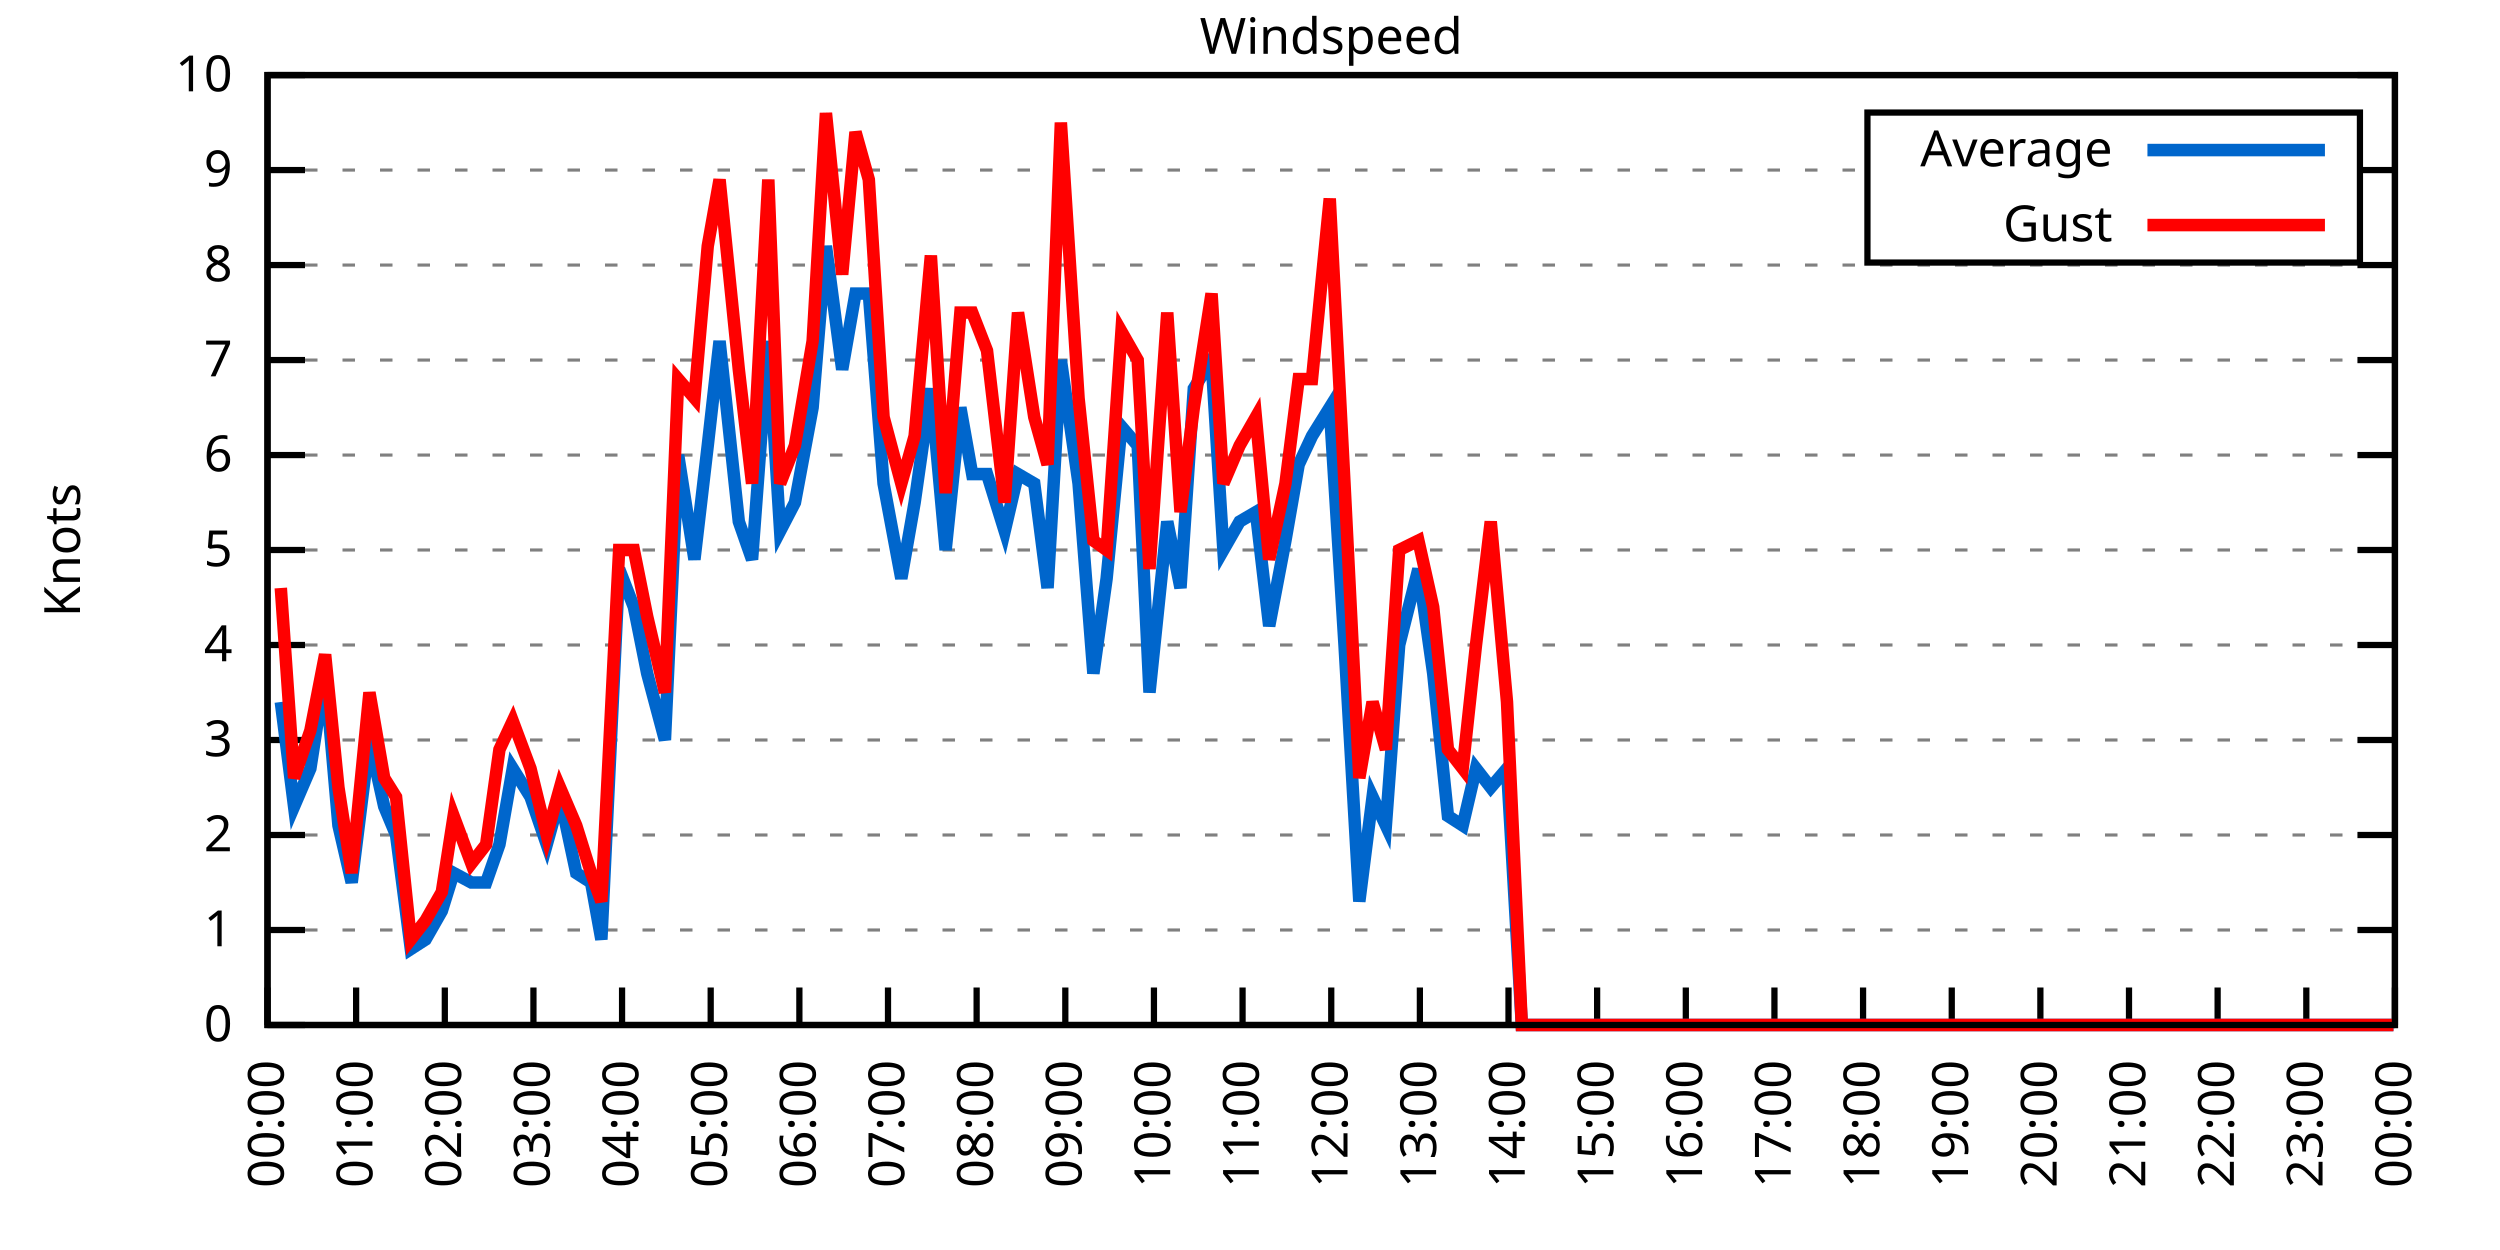
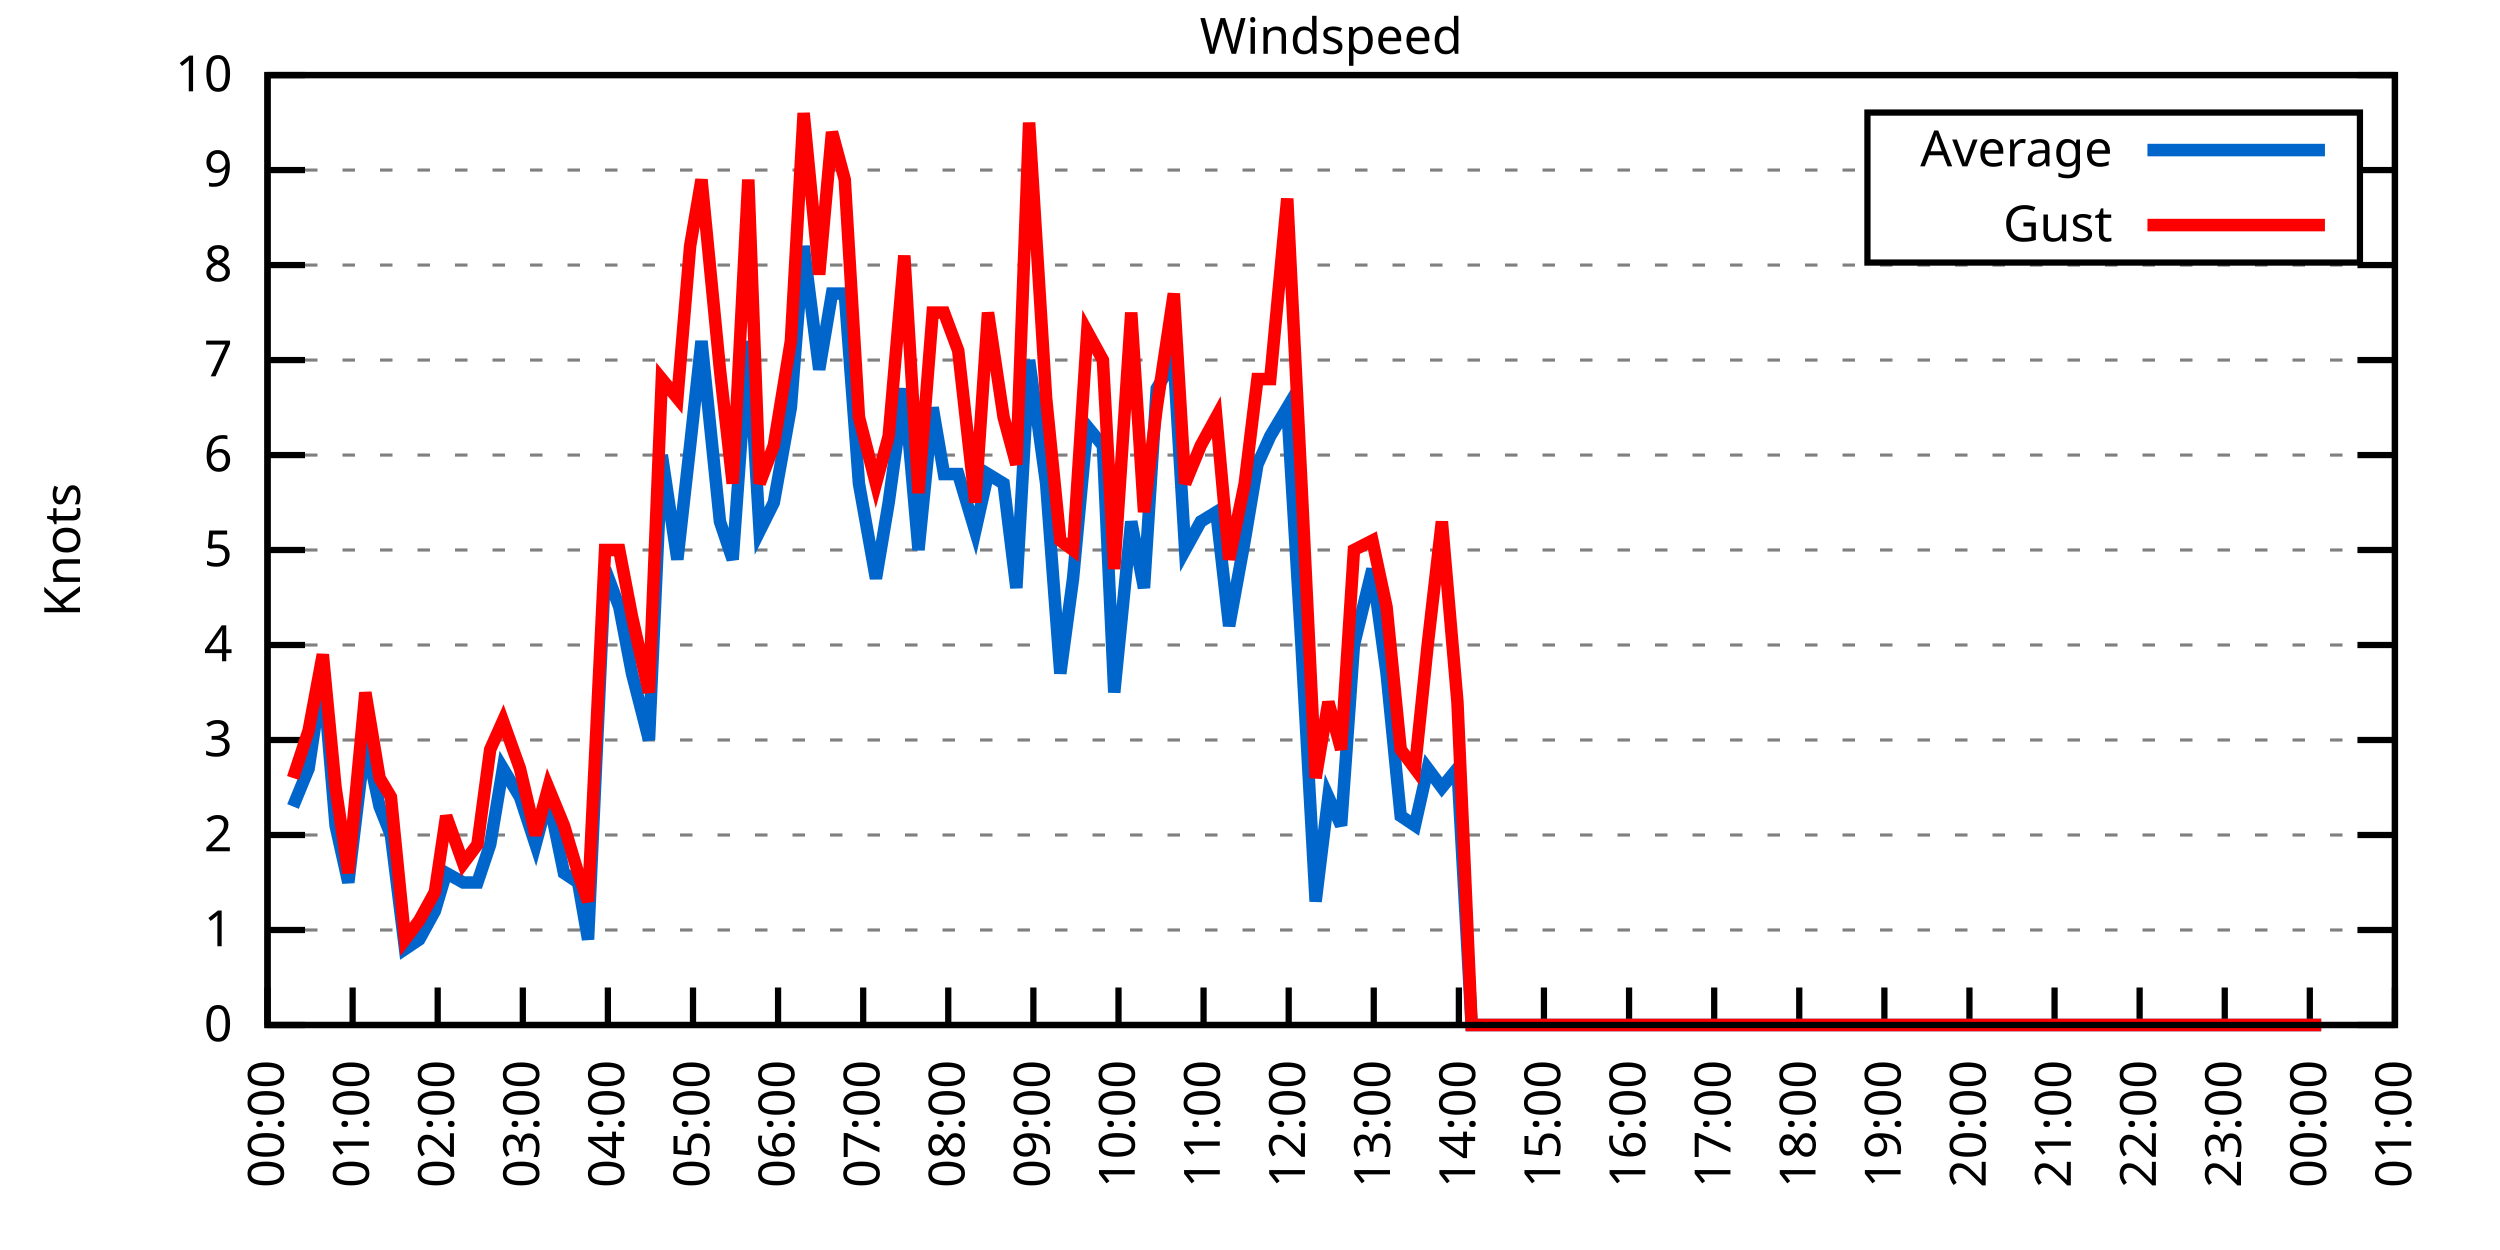
<svg xmlns="http://www.w3.org/2000/svg" xmlns:xlink="http://www.w3.org/1999/xlink" width="400" height="200" viewBox="0 0 400 200">
  <g id="gnuplot_canvas">
    <rect x="0" y="0" width="400" height="200" fill="none" />
    <defs>
      <circle id="gpDot" r="0.5" stroke-width="0.5" stroke="currentColor" />
      <path id="gpPt0" stroke-width="0.333" stroke="currentColor" d="M-1,0 h2 M0,-1 v2" />
      <path id="gpPt1" stroke-width="0.333" stroke="currentColor" d="M-1,-1 L1,1 M1,-1 L-1,1" />
      <path id="gpPt2" stroke-width="0.333" stroke="currentColor" d="M-1,0 L1,0 M0,-1 L0,1 M-1,-1 L1,1 M-1,1 L1,-1" />
      <rect id="gpPt3" stroke-width="0.333" stroke="currentColor" x="-1" y="-1" width="2" height="2" />
      <rect id="gpPt4" stroke-width="0.333" stroke="currentColor" fill="currentColor" x="-1" y="-1" width="2" height="2" />
      <circle id="gpPt5" stroke-width="0.333" stroke="currentColor" cx="0" cy="0" r="1" />
      <use xlink:href="#gpPt5" id="gpPt6" fill="currentColor" stroke="none" />
      <path id="gpPt7" stroke-width="0.333" stroke="currentColor" d="M0,-1.33 L-1.33,0.67 L1.33,0.67 z" />
      <use xlink:href="#gpPt7" id="gpPt8" fill="currentColor" stroke="none" />
      <use xlink:href="#gpPt7" id="gpPt9" stroke="currentColor" transform="rotate(180)" />
      <use xlink:href="#gpPt9" id="gpPt10" fill="currentColor" stroke="none" />
      <use xlink:href="#gpPt3" id="gpPt11" stroke="currentColor" transform="rotate(45)" />
      <use xlink:href="#gpPt11" id="gpPt12" fill="currentColor" stroke="none" />
      <path id="gpPt13" stroke-width="0.333" stroke="currentColor" d="M0,1.330 L1.265,0.411 L0.782,-1.067 L-0.782,-1.076 L-1.265,0.411 z" />
      <use xlink:href="#gpPt13" id="gpPt14" fill="currentColor" stroke="none" />
      <filter id="textbox" filterUnits="objectBoundingBox" x="0" y="0" height="1" width="1">
        <feFlood flood-color="white" flood-opacity="1" result="bgnd" />
        <feComposite in="SourceGraphic" in2="bgnd" operator="atop" />
      </filter>
      <filter id="greybox" filterUnits="objectBoundingBox" x="0" y="0" height="1" width="1">
        <feFlood flood-color="lightgrey" flood-opacity="1" result="grey" />
        <feComposite in="SourceGraphic" in2="grey" operator="atop" />
      </filter>
    </defs>
    <g fill="none" color="white" stroke="currentColor" stroke-width="1.00" stroke-linecap="butt" stroke-linejoin="miter">
</g>
    <g fill="none" color="black" stroke="currentColor" stroke-width="1.00" stroke-linecap="butt" stroke-linejoin="miter">
      <g stroke="none" shape-rendering="crispEdges">
        <polygon fill="rgb(255, 255, 255)" points="42.80,164.00 383.18,164.00 383.18,12.02 42.80,12.02 " />
      </g>
    </g>
    <g fill="none" color="black" stroke="currentColor" stroke-width="1.00" stroke-linecap="butt" stroke-linejoin="miter">
</g>
    <g fill="none" color="black" stroke="black" stroke-width="0.50" stroke-linecap="butt" stroke-linejoin="miter">
</g>
    <g fill="none" color="gray" stroke="currentColor" stroke-width="0.50" stroke-linecap="butt" stroke-linejoin="miter">
      <path stroke="gray" stroke-dasharray="2,4" class="gridline" d="M42.80,164.00 L383.19,164.00  " />
    </g>
    <g fill="none" color="gray" stroke="gray" stroke-width="1.00" stroke-linecap="butt" stroke-linejoin="miter">
</g>
    <g fill="none" color="black" stroke="currentColor" stroke-width="1.00" stroke-linecap="butt" stroke-linejoin="miter">
      <path stroke="black" d="M42.80,164.00 L48.80,164.00 M383.19,164.00 L377.19,164.00  " />
      <g transform="translate(37.20,166.60)" stroke="none" fill="black" font-family="Sans" font-size="8.00" text-anchor="end">
        <text>
          <tspan font-family="Sans"> 0</tspan>
        </text>
      </g>
    </g>
    <g fill="none" color="black" stroke="currentColor" stroke-width="1.00" stroke-linecap="butt" stroke-linejoin="miter">
</g>
    <g fill="none" color="black" stroke="black" stroke-width="0.50" stroke-linecap="butt" stroke-linejoin="miter">
</g>
    <g fill="none" color="gray" stroke="currentColor" stroke-width="0.50" stroke-linecap="butt" stroke-linejoin="miter">
      <path stroke="gray" stroke-dasharray="2,4" class="gridline" d="M42.80,148.80 L383.19,148.80  " />
    </g>
    <g fill="none" color="gray" stroke="gray" stroke-width="1.00" stroke-linecap="butt" stroke-linejoin="miter">
</g>
    <g fill="none" color="black" stroke="currentColor" stroke-width="1.00" stroke-linecap="butt" stroke-linejoin="miter">
      <path stroke="black" d="M42.80,148.80 L48.80,148.80 M383.19,148.80 L377.19,148.80  " />
      <g transform="translate(37.20,151.40)" stroke="none" fill="black" font-family="Sans" font-size="8.00" text-anchor="end">
        <text>
          <tspan font-family="Sans"> 1</tspan>
        </text>
      </g>
    </g>
    <g fill="none" color="black" stroke="currentColor" stroke-width="1.00" stroke-linecap="butt" stroke-linejoin="miter">
</g>
    <g fill="none" color="black" stroke="black" stroke-width="0.50" stroke-linecap="butt" stroke-linejoin="miter">
</g>
    <g fill="none" color="gray" stroke="currentColor" stroke-width="0.50" stroke-linecap="butt" stroke-linejoin="miter">
      <path stroke="gray" stroke-dasharray="2,4" class="gridline" d="M42.80,133.60 L383.19,133.60  " />
    </g>
    <g fill="none" color="gray" stroke="gray" stroke-width="1.00" stroke-linecap="butt" stroke-linejoin="miter">
</g>
    <g fill="none" color="black" stroke="currentColor" stroke-width="1.00" stroke-linecap="butt" stroke-linejoin="miter">
      <path stroke="black" d="M42.80,133.60 L48.80,133.60 M383.19,133.60 L377.19,133.60  " />
      <g transform="translate(37.20,136.20)" stroke="none" fill="black" font-family="Sans" font-size="8.00" text-anchor="end">
        <text>
          <tspan font-family="Sans"> 2</tspan>
        </text>
      </g>
    </g>
    <g fill="none" color="black" stroke="currentColor" stroke-width="1.00" stroke-linecap="butt" stroke-linejoin="miter">
</g>
    <g fill="none" color="black" stroke="black" stroke-width="0.50" stroke-linecap="butt" stroke-linejoin="miter">
</g>
    <g fill="none" color="gray" stroke="currentColor" stroke-width="0.50" stroke-linecap="butt" stroke-linejoin="miter">
      <path stroke="gray" stroke-dasharray="2,4" class="gridline" d="M42.80,118.40 L383.19,118.40  " />
    </g>
    <g fill="none" color="gray" stroke="gray" stroke-width="1.00" stroke-linecap="butt" stroke-linejoin="miter">
</g>
    <g fill="none" color="black" stroke="currentColor" stroke-width="1.00" stroke-linecap="butt" stroke-linejoin="miter">
      <path stroke="black" d="M42.80,118.40 L48.80,118.40 M383.19,118.40 L377.19,118.40  " />
      <g transform="translate(37.20,121.00)" stroke="none" fill="black" font-family="Sans" font-size="8.00" text-anchor="end">
        <text>
          <tspan font-family="Sans"> 3</tspan>
        </text>
      </g>
    </g>
    <g fill="none" color="black" stroke="currentColor" stroke-width="1.00" stroke-linecap="butt" stroke-linejoin="miter">
</g>
    <g fill="none" color="black" stroke="black" stroke-width="0.50" stroke-linecap="butt" stroke-linejoin="miter">
</g>
    <g fill="none" color="gray" stroke="currentColor" stroke-width="0.50" stroke-linecap="butt" stroke-linejoin="miter">
      <path stroke="gray" stroke-dasharray="2,4" class="gridline" d="M42.80,103.20 L383.19,103.20  " />
    </g>
    <g fill="none" color="gray" stroke="gray" stroke-width="1.00" stroke-linecap="butt" stroke-linejoin="miter">
</g>
    <g fill="none" color="black" stroke="currentColor" stroke-width="1.00" stroke-linecap="butt" stroke-linejoin="miter">
      <path stroke="black" d="M42.80,103.20 L48.80,103.20 M383.19,103.20 L377.19,103.20  " />
      <g transform="translate(37.20,105.80)" stroke="none" fill="black" font-family="Sans" font-size="8.00" text-anchor="end">
        <text>
          <tspan font-family="Sans"> 4</tspan>
        </text>
      </g>
    </g>
    <g fill="none" color="black" stroke="currentColor" stroke-width="1.00" stroke-linecap="butt" stroke-linejoin="miter">
</g>
    <g fill="none" color="black" stroke="black" stroke-width="0.50" stroke-linecap="butt" stroke-linejoin="miter">
</g>
    <g fill="none" color="gray" stroke="currentColor" stroke-width="0.50" stroke-linecap="butt" stroke-linejoin="miter">
      <path stroke="gray" stroke-dasharray="2,4" class="gridline" d="M42.80,88.00 L383.19,88.00  " />
    </g>
    <g fill="none" color="gray" stroke="gray" stroke-width="1.00" stroke-linecap="butt" stroke-linejoin="miter">
</g>
    <g fill="none" color="black" stroke="currentColor" stroke-width="1.00" stroke-linecap="butt" stroke-linejoin="miter">
      <path stroke="black" d="M42.80,88.00 L48.80,88.00 M383.19,88.00 L377.19,88.00  " />
      <g transform="translate(37.20,90.60)" stroke="none" fill="black" font-family="Sans" font-size="8.00" text-anchor="end">
        <text>
          <tspan font-family="Sans"> 5</tspan>
        </text>
      </g>
    </g>
    <g fill="none" color="black" stroke="currentColor" stroke-width="1.00" stroke-linecap="butt" stroke-linejoin="miter">
</g>
    <g fill="none" color="black" stroke="black" stroke-width="0.50" stroke-linecap="butt" stroke-linejoin="miter">
</g>
    <g fill="none" color="gray" stroke="currentColor" stroke-width="0.50" stroke-linecap="butt" stroke-linejoin="miter">
      <path stroke="gray" stroke-dasharray="2,4" class="gridline" d="M42.80,72.81 L383.19,72.81  " />
    </g>
    <g fill="none" color="gray" stroke="gray" stroke-width="1.00" stroke-linecap="butt" stroke-linejoin="miter">
</g>
    <g fill="none" color="black" stroke="currentColor" stroke-width="1.00" stroke-linecap="butt" stroke-linejoin="miter">
      <path stroke="black" d="M42.80,72.81 L48.80,72.81 M383.19,72.81 L377.19,72.81  " />
      <g transform="translate(37.20,75.41)" stroke="none" fill="black" font-family="Sans" font-size="8.00" text-anchor="end">
        <text>
          <tspan font-family="Sans"> 6</tspan>
        </text>
      </g>
    </g>
    <g fill="none" color="black" stroke="currentColor" stroke-width="1.00" stroke-linecap="butt" stroke-linejoin="miter">
</g>
    <g fill="none" color="black" stroke="black" stroke-width="0.50" stroke-linecap="butt" stroke-linejoin="miter">
</g>
    <g fill="none" color="gray" stroke="currentColor" stroke-width="0.50" stroke-linecap="butt" stroke-linejoin="miter">
      <path stroke="gray" stroke-dasharray="2,4" class="gridline" d="M42.80,57.61 L383.19,57.61  " />
    </g>
    <g fill="none" color="gray" stroke="gray" stroke-width="1.00" stroke-linecap="butt" stroke-linejoin="miter">
</g>
    <g fill="none" color="black" stroke="currentColor" stroke-width="1.00" stroke-linecap="butt" stroke-linejoin="miter">
      <path stroke="black" d="M42.80,57.61 L48.80,57.61 M383.19,57.61 L377.19,57.61  " />
      <g transform="translate(37.20,60.21)" stroke="none" fill="black" font-family="Sans" font-size="8.00" text-anchor="end">
        <text>
          <tspan font-family="Sans"> 7</tspan>
        </text>
      </g>
    </g>
    <g fill="none" color="black" stroke="currentColor" stroke-width="1.00" stroke-linecap="butt" stroke-linejoin="miter">
</g>
    <g fill="none" color="black" stroke="black" stroke-width="0.50" stroke-linecap="butt" stroke-linejoin="miter">
</g>
    <g fill="none" color="gray" stroke="currentColor" stroke-width="0.50" stroke-linecap="butt" stroke-linejoin="miter">
      <path stroke="gray" stroke-dasharray="2,4" class="gridline" d="M42.80,42.41 L383.19,42.41  " />
    </g>
    <g fill="none" color="gray" stroke="gray" stroke-width="1.00" stroke-linecap="butt" stroke-linejoin="miter">
</g>
    <g fill="none" color="black" stroke="currentColor" stroke-width="1.00" stroke-linecap="butt" stroke-linejoin="miter">
      <path stroke="black" d="M42.80,42.41 L48.80,42.41 M383.19,42.41 L377.19,42.41  " />
      <g transform="translate(37.20,45.01)" stroke="none" fill="black" font-family="Sans" font-size="8.00" text-anchor="end">
        <text>
          <tspan font-family="Sans"> 8</tspan>
        </text>
      </g>
    </g>
    <g fill="none" color="black" stroke="currentColor" stroke-width="1.00" stroke-linecap="butt" stroke-linejoin="miter">
</g>
    <g fill="none" color="black" stroke="black" stroke-width="0.50" stroke-linecap="butt" stroke-linejoin="miter">
</g>
    <g fill="none" color="gray" stroke="currentColor" stroke-width="0.50" stroke-linecap="butt" stroke-linejoin="miter">
      <path stroke="gray" stroke-dasharray="2,4" class="gridline" d="M42.80,27.21 L298.79,27.21 M377.59,27.21 L383.19,27.21  " />
    </g>
    <g fill="none" color="gray" stroke="gray" stroke-width="1.00" stroke-linecap="butt" stroke-linejoin="miter">
</g>
    <g fill="none" color="black" stroke="currentColor" stroke-width="1.00" stroke-linecap="butt" stroke-linejoin="miter">
      <path stroke="black" d="M42.80,27.21 L48.80,27.21 M383.19,27.21 L377.19,27.21  " />
      <g transform="translate(37.20,29.81)" stroke="none" fill="black" font-family="Sans" font-size="8.00" text-anchor="end">
        <text>
          <tspan font-family="Sans"> 9</tspan>
        </text>
      </g>
    </g>
    <g fill="none" color="black" stroke="currentColor" stroke-width="1.00" stroke-linecap="butt" stroke-linejoin="miter">
</g>
    <g fill="none" color="black" stroke="black" stroke-width="0.50" stroke-linecap="butt" stroke-linejoin="miter">
</g>
    <g fill="none" color="gray" stroke="currentColor" stroke-width="0.50" stroke-linecap="butt" stroke-linejoin="miter">
      <path stroke="gray" stroke-dasharray="2,4" class="gridline" d="M42.80,12.01 L383.19,12.01  " />
    </g>
    <g fill="none" color="gray" stroke="gray" stroke-width="1.00" stroke-linecap="butt" stroke-linejoin="miter">
</g>
    <g fill="none" color="black" stroke="currentColor" stroke-width="1.00" stroke-linecap="butt" stroke-linejoin="miter">
      <path stroke="black" d="M42.80,12.01 L48.80,12.01 M383.19,12.01 L377.19,12.01  " />
      <g transform="translate(37.20,14.61)" stroke="none" fill="black" font-family="Sans" font-size="8.00" text-anchor="end">
        <text>
          <tspan font-family="Sans"> 10</tspan>
        </text>
      </g>
    </g>
    <g fill="none" color="black" stroke="currentColor" stroke-width="1.00" stroke-linecap="butt" stroke-linejoin="miter">
      <path stroke="black" d="M42.80,164.00 L42.80,158.00  " />
      <g transform="translate(45.40,169.60) rotate(270.00)" stroke="none" fill="black" font-family="Sans" font-size="8.00" text-anchor="end">
        <text>
          <tspan font-family="Sans">00:00</tspan>
        </text>
      </g>
    </g>
    <g fill="none" color="black" stroke="currentColor" stroke-width="1.00" stroke-linecap="butt" stroke-linejoin="miter">
-       <path stroke="black" d="M56.98,164.00 L56.98,158.00  " />
-       <g transform="translate(59.58,169.60) rotate(270.00)" stroke="none" fill="black" font-family="Sans" font-size="8.00" text-anchor="end">
+       <path stroke="black" d="M56.42,164.00 L56.42,158.00  " />
+       <g transform="translate(59.02,169.60) rotate(270.00)" stroke="none" fill="black" font-family="Sans" font-size="8.00" text-anchor="end">
        <text>
          <tspan font-family="Sans">01:00</tspan>
        </text>
      </g>
    </g>
    <g fill="none" color="black" stroke="currentColor" stroke-width="1.00" stroke-linecap="butt" stroke-linejoin="miter">
-       <path stroke="black" d="M71.17,164.00 L71.17,158.00  " />
-       <g transform="translate(73.77,169.60) rotate(270.00)" stroke="none" fill="black" font-family="Sans" font-size="8.00" text-anchor="end">
+       <path stroke="black" d="M70.03,164.00 L70.03,158.00  " />
+       <g transform="translate(72.63,169.60) rotate(270.00)" stroke="none" fill="black" font-family="Sans" font-size="8.00" text-anchor="end">
        <text>
          <tspan font-family="Sans">02:00</tspan>
        </text>
      </g>
    </g>
    <g fill="none" color="black" stroke="currentColor" stroke-width="1.00" stroke-linecap="butt" stroke-linejoin="miter">
-       <path stroke="black" d="M85.35,164.00 L85.35,158.00  " />
-       <g transform="translate(87.95,169.60) rotate(270.00)" stroke="none" fill="black" font-family="Sans" font-size="8.00" text-anchor="end">
+       <path stroke="black" d="M83.65,164.00 L83.65,158.00  " />
+       <g transform="translate(86.25,169.60) rotate(270.00)" stroke="none" fill="black" font-family="Sans" font-size="8.00" text-anchor="end">
        <text>
          <tspan font-family="Sans">03:00</tspan>
        </text>
      </g>
    </g>
    <g fill="none" color="black" stroke="currentColor" stroke-width="1.00" stroke-linecap="butt" stroke-linejoin="miter">
-       <path stroke="black" d="M99.53,164.00 L99.53,158.00  " />
-       <g transform="translate(102.13,169.60) rotate(270.00)" stroke="none" fill="black" font-family="Sans" font-size="8.00" text-anchor="end">
+       <path stroke="black" d="M97.26,164.00 L97.26,158.00  " />
+       <g transform="translate(99.86,169.60) rotate(270.00)" stroke="none" fill="black" font-family="Sans" font-size="8.00" text-anchor="end">
        <text>
          <tspan font-family="Sans">04:00</tspan>
        </text>
      </g>
    </g>
    <g fill="none" color="black" stroke="currentColor" stroke-width="1.00" stroke-linecap="butt" stroke-linejoin="miter">
-       <path stroke="black" d="M113.71,164.00 L113.71,158.00  " />
-       <g transform="translate(116.31,169.60) rotate(270.00)" stroke="none" fill="black" font-family="Sans" font-size="8.00" text-anchor="end">
+       <path stroke="black" d="M110.88,164.00 L110.88,158.00  " />
+       <g transform="translate(113.48,169.60) rotate(270.00)" stroke="none" fill="black" font-family="Sans" font-size="8.00" text-anchor="end">
        <text>
          <tspan font-family="Sans">05:00</tspan>
        </text>
      </g>
    </g>
    <g fill="none" color="black" stroke="currentColor" stroke-width="1.00" stroke-linecap="butt" stroke-linejoin="miter">
-       <path stroke="black" d="M127.90,164.00 L127.90,158.00  " />
-       <g transform="translate(130.50,169.60) rotate(270.00)" stroke="none" fill="black" font-family="Sans" font-size="8.00" text-anchor="end">
+       <path stroke="black" d="M124.49,164.00 L124.49,158.00  " />
+       <g transform="translate(127.09,169.60) rotate(270.00)" stroke="none" fill="black" font-family="Sans" font-size="8.00" text-anchor="end">
        <text>
          <tspan font-family="Sans">06:00</tspan>
        </text>
      </g>
    </g>
    <g fill="none" color="black" stroke="currentColor" stroke-width="1.00" stroke-linecap="butt" stroke-linejoin="miter">
-       <path stroke="black" d="M142.08,164.00 L142.08,158.00  " />
-       <g transform="translate(144.68,169.60) rotate(270.00)" stroke="none" fill="black" font-family="Sans" font-size="8.00" text-anchor="end">
+       <path stroke="black" d="M138.11,164.00 L138.11,158.00  " />
+       <g transform="translate(140.71,169.60) rotate(270.00)" stroke="none" fill="black" font-family="Sans" font-size="8.00" text-anchor="end">
        <text>
          <tspan font-family="Sans">07:00</tspan>
        </text>
      </g>
    </g>
    <g fill="none" color="black" stroke="currentColor" stroke-width="1.00" stroke-linecap="butt" stroke-linejoin="miter">
-       <path stroke="black" d="M156.26,164.00 L156.26,158.00  " />
-       <g transform="translate(158.86,169.60) rotate(270.00)" stroke="none" fill="black" font-family="Sans" font-size="8.00" text-anchor="end">
+       <path stroke="black" d="M151.72,164.00 L151.72,158.00  " />
+       <g transform="translate(154.32,169.60) rotate(270.00)" stroke="none" fill="black" font-family="Sans" font-size="8.00" text-anchor="end">
        <text>
          <tspan font-family="Sans">08:00</tspan>
        </text>
      </g>
    </g>
    <g fill="none" color="black" stroke="currentColor" stroke-width="1.00" stroke-linecap="butt" stroke-linejoin="miter">
-       <path stroke="black" d="M170.45,164.00 L170.45,158.00  " />
-       <g transform="translate(173.05,169.60) rotate(270.00)" stroke="none" fill="black" font-family="Sans" font-size="8.00" text-anchor="end">
+       <path stroke="black" d="M165.34,164.00 L165.34,158.00  " />
+       <g transform="translate(167.94,169.60) rotate(270.00)" stroke="none" fill="black" font-family="Sans" font-size="8.00" text-anchor="end">
        <text>
          <tspan font-family="Sans">09:00</tspan>
        </text>
      </g>
    </g>
    <g fill="none" color="black" stroke="currentColor" stroke-width="1.00" stroke-linecap="butt" stroke-linejoin="miter">
-       <path stroke="black" d="M184.63,164.00 L184.63,158.00  " />
-       <g transform="translate(187.23,169.60) rotate(270.00)" stroke="none" fill="black" font-family="Sans" font-size="8.00" text-anchor="end">
+       <path stroke="black" d="M178.96,164.00 L178.96,158.00  " />
+       <g transform="translate(181.56,169.60) rotate(270.00)" stroke="none" fill="black" font-family="Sans" font-size="8.00" text-anchor="end">
        <text>
          <tspan font-family="Sans">10:00</tspan>
        </text>
      </g>
    </g>
    <g fill="none" color="black" stroke="currentColor" stroke-width="1.00" stroke-linecap="butt" stroke-linejoin="miter">
-       <path stroke="black" d="M198.81,164.00 L198.81,158.00  " />
-       <g transform="translate(201.41,169.60) rotate(270.00)" stroke="none" fill="black" font-family="Sans" font-size="8.00" text-anchor="end">
+       <path stroke="black" d="M192.57,164.00 L192.57,158.00  " />
+       <g transform="translate(195.17,169.60) rotate(270.00)" stroke="none" fill="black" font-family="Sans" font-size="8.00" text-anchor="end">
        <text>
          <tspan font-family="Sans">11:00</tspan>
        </text>
      </g>
    </g>
    <g fill="none" color="black" stroke="currentColor" stroke-width="1.00" stroke-linecap="butt" stroke-linejoin="miter">
-       <path stroke="black" d="M213.00,164.00 L213.00,158.00  " />
-       <g transform="translate(215.60,169.60) rotate(270.00)" stroke="none" fill="black" font-family="Sans" font-size="8.00" text-anchor="end">
+       <path stroke="black" d="M206.19,164.00 L206.19,158.00  " />
+       <g transform="translate(208.79,169.60) rotate(270.00)" stroke="none" fill="black" font-family="Sans" font-size="8.00" text-anchor="end">
        <text>
          <tspan font-family="Sans">12:00</tspan>
        </text>
      </g>
    </g>
    <g fill="none" color="black" stroke="currentColor" stroke-width="1.00" stroke-linecap="butt" stroke-linejoin="miter">
-       <path stroke="black" d="M227.18,164.00 L227.18,158.00  " />
-       <g transform="translate(229.78,169.60) rotate(270.00)" stroke="none" fill="black" font-family="Sans" font-size="8.00" text-anchor="end">
+       <path stroke="black" d="M219.80,164.00 L219.80,158.00  " />
+       <g transform="translate(222.40,169.60) rotate(270.00)" stroke="none" fill="black" font-family="Sans" font-size="8.00" text-anchor="end">
        <text>
          <tspan font-family="Sans">13:00</tspan>
        </text>
      </g>
    </g>
    <g fill="none" color="black" stroke="currentColor" stroke-width="1.00" stroke-linecap="butt" stroke-linejoin="miter">
-       <path stroke="black" d="M241.36,164.00 L241.36,158.00  " />
-       <g transform="translate(243.96,169.60) rotate(270.00)" stroke="none" fill="black" font-family="Sans" font-size="8.00" text-anchor="end">
+       <path stroke="black" d="M233.42,164.00 L233.42,158.00  " />
+       <g transform="translate(236.02,169.60) rotate(270.00)" stroke="none" fill="black" font-family="Sans" font-size="8.00" text-anchor="end">
        <text>
          <tspan font-family="Sans">14:00</tspan>
        </text>
      </g>
    </g>
    <g fill="none" color="black" stroke="currentColor" stroke-width="1.00" stroke-linecap="butt" stroke-linejoin="miter">
-       <path stroke="black" d="M255.54,164.00 L255.54,158.00  " />
-       <g transform="translate(258.14,169.60) rotate(270.00)" stroke="none" fill="black" font-family="Sans" font-size="8.00" text-anchor="end">
+       <path stroke="black" d="M247.03,164.00 L247.03,158.00  " />
+       <g transform="translate(249.63,169.60) rotate(270.00)" stroke="none" fill="black" font-family="Sans" font-size="8.00" text-anchor="end">
        <text>
          <tspan font-family="Sans">15:00</tspan>
        </text>
      </g>
    </g>
    <g fill="none" color="black" stroke="currentColor" stroke-width="1.00" stroke-linecap="butt" stroke-linejoin="miter">
-       <path stroke="black" d="M269.73,164.00 L269.73,158.00  " />
-       <g transform="translate(272.33,169.60) rotate(270.00)" stroke="none" fill="black" font-family="Sans" font-size="8.00" text-anchor="end">
+       <path stroke="black" d="M260.65,164.00 L260.65,158.00  " />
+       <g transform="translate(263.25,169.60) rotate(270.00)" stroke="none" fill="black" font-family="Sans" font-size="8.00" text-anchor="end">
        <text>
          <tspan font-family="Sans">16:00</tspan>
        </text>
      </g>
    </g>
    <g fill="none" color="black" stroke="currentColor" stroke-width="1.00" stroke-linecap="butt" stroke-linejoin="miter">
-       <path stroke="black" d="M283.91,164.00 L283.91,158.00  " />
-       <g transform="translate(286.51,169.60) rotate(270.00)" stroke="none" fill="black" font-family="Sans" font-size="8.00" text-anchor="end">
+       <path stroke="black" d="M274.27,164.00 L274.27,158.00  " />
+       <g transform="translate(276.87,169.60) rotate(270.00)" stroke="none" fill="black" font-family="Sans" font-size="8.00" text-anchor="end">
        <text>
          <tspan font-family="Sans">17:00</tspan>
        </text>
      </g>
    </g>
    <g fill="none" color="black" stroke="currentColor" stroke-width="1.00" stroke-linecap="butt" stroke-linejoin="miter">
-       <path stroke="black" d="M298.09,164.00 L298.09,158.00  " />
-       <g transform="translate(300.69,169.60) rotate(270.00)" stroke="none" fill="black" font-family="Sans" font-size="8.00" text-anchor="end">
+       <path stroke="black" d="M287.88,164.00 L287.88,158.00  " />
+       <g transform="translate(290.48,169.60) rotate(270.00)" stroke="none" fill="black" font-family="Sans" font-size="8.00" text-anchor="end">
        <text>
          <tspan font-family="Sans">18:00</tspan>
        </text>
      </g>
    </g>
    <g fill="none" color="black" stroke="currentColor" stroke-width="1.00" stroke-linecap="butt" stroke-linejoin="miter">
-       <path stroke="black" d="M312.28,164.00 L312.28,158.00  " />
-       <g transform="translate(314.88,169.60) rotate(270.00)" stroke="none" fill="black" font-family="Sans" font-size="8.00" text-anchor="end">
+       <path stroke="black" d="M301.50,164.00 L301.50,158.00  " />
+       <g transform="translate(304.10,169.60) rotate(270.00)" stroke="none" fill="black" font-family="Sans" font-size="8.00" text-anchor="end">
        <text>
          <tspan font-family="Sans">19:00</tspan>
        </text>
      </g>
    </g>
    <g fill="none" color="black" stroke="currentColor" stroke-width="1.00" stroke-linecap="butt" stroke-linejoin="miter">
-       <path stroke="black" d="M326.46,164.00 L326.46,158.00  " />
-       <g transform="translate(329.06,169.60) rotate(270.00)" stroke="none" fill="black" font-family="Sans" font-size="8.00" text-anchor="end">
+       <path stroke="black" d="M315.11,164.00 L315.11,158.00  " />
+       <g transform="translate(317.71,169.60) rotate(270.00)" stroke="none" fill="black" font-family="Sans" font-size="8.00" text-anchor="end">
        <text>
          <tspan font-family="Sans">20:00</tspan>
        </text>
      </g>
    </g>
    <g fill="none" color="black" stroke="currentColor" stroke-width="1.00" stroke-linecap="butt" stroke-linejoin="miter">
-       <path stroke="black" d="M340.64,164.00 L340.64,158.00  " />
-       <g transform="translate(343.24,169.60) rotate(270.00)" stroke="none" fill="black" font-family="Sans" font-size="8.00" text-anchor="end">
+       <path stroke="black" d="M328.73,164.00 L328.73,158.00  " />
+       <g transform="translate(331.33,169.60) rotate(270.00)" stroke="none" fill="black" font-family="Sans" font-size="8.00" text-anchor="end">
        <text>
          <tspan font-family="Sans">21:00</tspan>
        </text>
      </g>
    </g>
    <g fill="none" color="black" stroke="currentColor" stroke-width="1.00" stroke-linecap="butt" stroke-linejoin="miter">
-       <path stroke="black" d="M354.82,164.00 L354.82,158.00  " />
-       <g transform="translate(357.42,169.60) rotate(270.00)" stroke="none" fill="black" font-family="Sans" font-size="8.00" text-anchor="end">
+       <path stroke="black" d="M342.34,164.00 L342.34,158.00  " />
+       <g transform="translate(344.94,169.60) rotate(270.00)" stroke="none" fill="black" font-family="Sans" font-size="8.00" text-anchor="end">
        <text>
          <tspan font-family="Sans">22:00</tspan>
        </text>
      </g>
    </g>
    <g fill="none" color="black" stroke="currentColor" stroke-width="1.00" stroke-linecap="butt" stroke-linejoin="miter">
-       <path stroke="black" d="M369.01,164.00 L369.01,158.00  " />
-       <g transform="translate(371.61,169.60) rotate(270.00)" stroke="none" fill="black" font-family="Sans" font-size="8.00" text-anchor="end">
+       <path stroke="black" d="M355.96,164.00 L355.96,158.00  " />
+       <g transform="translate(358.56,169.60) rotate(270.00)" stroke="none" fill="black" font-family="Sans" font-size="8.00" text-anchor="end">
        <text>
          <tspan font-family="Sans">23:00</tspan>
+         </text>
+       </g>
+     </g>
+     <g fill="none" color="black" stroke="currentColor" stroke-width="1.00" stroke-linecap="butt" stroke-linejoin="miter">
+       <path stroke="black" d="M369.57,164.00 L369.57,158.00  " />
+       <g transform="translate(372.17,169.60) rotate(270.00)" stroke="none" fill="black" font-family="Sans" font-size="8.00" text-anchor="end">
+         <text>
+           <tspan font-family="Sans">00:00</tspan>
        </text>
      </g>
    </g>
    <g fill="none" color="black" stroke="currentColor" stroke-width="1.00" stroke-linecap="butt" stroke-linejoin="miter">
      <path stroke="black" d="M383.19,164.00 L383.19,158.00  " />
      <g transform="translate(385.79,169.60) rotate(270.00)" stroke="none" fill="black" font-family="Sans" font-size="8.00" text-anchor="end">
        <text>
-           <tspan font-family="Sans">00:00</tspan>
+           <tspan font-family="Sans">01:00</tspan>
        </text>
      </g>
    </g>
    <g fill="none" color="black" stroke="currentColor" stroke-width="1.00" stroke-linecap="butt" stroke-linejoin="miter">
</g>
    <g fill="none" color="black" stroke="currentColor" stroke-width="1.00" stroke-linecap="butt" stroke-linejoin="miter">
      <path stroke="black" d="M42.80,12.01 L42.80,164.00 L383.19,164.00 L383.19,12.01 L42.80,12.01 Z  " />
    </g>
    <g fill="none" color="black" stroke="currentColor" stroke-width="1.00" stroke-linecap="butt" stroke-linejoin="miter">
</g>
    <g fill="none" color="black" stroke="currentColor" stroke-width="1.00" stroke-linecap="butt" stroke-linejoin="miter">
      <path stroke="black" d="M298.79,42.01 L298.79,18.01 L377.59,18.01 L377.59,42.01 L298.79,42.01 Z  " />
    </g>
    <g id="Windspeed_plot_1">
      <g fill="none" color="white" stroke="black" stroke-width="2.00" stroke-linecap="butt" stroke-linejoin="miter">
</g>
      <g fill="none" color="black" stroke="currentColor" stroke-width="2.00" stroke-linecap="butt" stroke-linejoin="miter">
        <g transform="translate(337.99,26.61)" stroke="none" fill="black" font-family="Sans" font-size="8.00" text-anchor="end">
          <text>
            <tspan font-family="Sans">Average</tspan>
          </text>
        </g>
      </g>
      <g fill="none" color="black" stroke="currentColor" stroke-width="2.00" stroke-linecap="butt" stroke-linejoin="miter">
-         <path stroke="rgb(  0, 102, 204)" d="M343.59,24.01 L371.99,24.01 M44.93,112.32 L47.05,129.04 L49.66,122.96 L52.02,107.76 L54.15,132.08 L56.27,141.20   L59.11,118.40 L61.47,129.04 L63.37,133.60 L65.73,151.84 L68.09,150.32 L70.69,145.76 L72.58,139.68 L75.42,141.20   L77.78,141.20 L79.91,135.12 L82.04,122.96 L84.88,127.52 L87.48,135.12 L89.60,127.52 L92.20,139.68 L94.57,141.20   L96.22,150.32 L99.06,91.04 L101.42,97.12 L103.55,107.76 L106.39,118.40 L108.51,72.81 L111.11,89.52 L113.24,71.29   L115.13,54.57 L118.21,83.45 L120.33,89.52 L122.93,54.57 L124.82,84.97 L127.19,80.41 L130.02,65.21 L132.15,39.37   L134.75,59.13 L136.88,46.97 L139.01,46.97 L141.37,77.37 L144.21,92.56 L146.34,80.41 L148.94,62.17 L151.30,88.00   L153.66,65.21 L155.55,75.85 L157.92,75.85 L160.75,84.97 L162.88,75.85 L165.48,77.37 L167.61,94.08 L169.74,57.61   L172.57,77.37 L174.94,107.76 L177.06,92.56 L179.43,68.25 L182.03,71.29 L183.92,110.80 L186.76,83.45 L188.88,94.08   L191.01,62.17 L193.85,57.61 L195.74,88.00 L198.34,83.45 L200.94,81.93 L203.07,100.16 L205.67,86.49 L207.79,74.33   L209.92,69.77 L212.76,65.21 L215.12,103.20 L217.49,144.24 L219.61,127.52 L221.74,132.08 L223.87,103.20 L226.94,91.04   L229.31,107.76 L231.67,130.56 L234.03,132.08 L236.16,122.96 L238.52,126.00 L241.12,122.96 L243.49,164.00 L245.62,164.00   L248.22,164.00 L250.11,164.00 L252.94,164.00 L254.83,164.00 L257.67,164.00 L259.56,164.00 L262.40,164.00 L264.29,164.00   L267.13,164.00 L269.02,164.00 L271.62,164.00 L273.75,164.00 L276.35,164.00 L278.95,164.00 L281.07,164.00 L283.67,164.00   L285.80,164.00 L288.40,164.00 L290.29,164.00 L292.89,164.00 L295.26,164.00 L297.62,164.00 L299.75,164.00 L302.58,164.00   L304.71,164.00 L307.31,164.00 L309.44,164.00 L311.80,164.00 L314.40,164.00 L316.53,164.00 L318.66,164.00 L321.49,164.00   L323.62,164.00 L326.22,164.00 L328.11,164.00 L330.71,164.00 L333.31,164.00 L335.20,164.00 L337.80,164.00 L339.93,164.00   L342.77,164.00 L344.66,164.00 L347.02,164.00 L349.86,164.00 L351.75,164.00 L354.35,164.00 L356.72,164.00 L359.32,164.00   L361.21,164.00 L363.81,164.00 L366.17,164.00 L368.77,164.00 L371.13,164.00 L373.26,164.00 L375.63,164.00 L378.23,164.00   L380.59,164.00 L382.95,164.00  " />
+         <path stroke="rgb(  0, 102, 204)" d="M343.59,24.01 L371.99,24.01 M46.88,129.04 L49.38,122.96 L51.65,107.76 L53.69,132.08 L55.73,141.20 L58.46,118.40   L60.73,129.04 L62.54,133.60 L64.81,151.84 L67.08,150.32 L69.58,145.76 L71.39,139.68 L74.12,141.20 L76.39,141.20   L78.43,135.12 L80.47,122.96 L83.19,127.52 L85.69,135.12 L87.73,127.52 L90.23,139.68 L92.50,141.20 L94.09,150.32   L96.81,91.04 L99.08,97.12 L101.12,107.76 L103.84,118.40 L105.89,72.81 L108.38,89.52 L110.42,71.29 L112.24,54.57   L115.19,83.45 L117.23,89.52 L119.73,54.57 L121.54,84.97 L123.81,80.41 L126.54,65.21 L128.58,39.37 L131.07,59.13   L133.12,46.97 L135.16,46.97 L137.43,77.37 L140.15,92.56 L142.19,80.41 L144.69,62.17 L146.96,88.00 L149.23,65.21   L151.04,75.85 L153.31,75.85 L156.04,84.97 L158.08,75.85 L160.57,77.37 L162.62,94.08 L164.66,57.61 L167.38,77.37   L169.65,107.76 L171.69,92.56 L173.96,68.25 L176.46,71.29 L178.28,110.80 L181.00,83.45 L183.04,94.08 L185.08,62.17   L187.81,57.61 L189.62,88.00 L192.12,83.45 L194.61,81.93 L196.66,100.16 L199.15,86.49 L201.19,74.33 L203.24,69.77   L205.96,65.21 L208.23,103.20 L210.50,144.24 L212.54,127.52 L214.58,132.08 L216.63,103.20 L219.58,91.04 L221.85,107.76   L224.11,130.56 L226.38,132.08 L228.43,122.96 L230.70,126.00 L233.19,122.96 L235.46,164.00 L237.50,164.00 L240.00,164.00   L241.81,164.00 L244.54,164.00 L246.35,164.00 L249.08,164.00 L250.89,164.00 L253.61,164.00 L255.43,164.00 L258.15,164.00   L259.97,164.00 L262.47,164.00 L264.51,164.00 L267.00,164.00 L269.50,164.00 L271.54,164.00 L274.04,164.00 L276.08,164.00   L278.58,164.00 L280.39,164.00 L282.89,164.00 L285.16,164.00 L287.43,164.00 L289.47,164.00 L292.19,164.00 L294.23,164.00   L296.73,164.00 L298.77,164.00 L301.04,164.00 L303.54,164.00 L305.58,164.00 L307.62,164.00 L310.35,164.00 L312.39,164.00   L314.89,164.00 L316.70,164.00 L319.20,164.00 L321.69,164.00 L323.51,164.00 L326.00,164.00 L328.05,164.00 L330.77,164.00   L332.59,164.00 L334.85,164.00 L337.58,164.00 L339.39,164.00 L341.89,164.00 L344.16,164.00 L346.65,164.00 L348.47,164.00   L350.97,164.00 L353.24,164.00 L355.73,164.00 L358.00,164.00 L360.04,164.00 L362.31,164.00 L364.81,164.00 L367.08,164.00   L369.35,164.00 L371.39,164.00  " />
      </g>
    </g>
    <g id="Windspeed_plot_2">
      <g fill="none" color="black" stroke="currentColor" stroke-width="2.00" stroke-linecap="butt" stroke-linejoin="miter">
        <g transform="translate(337.99,38.61)" stroke="none" fill="black" font-family="Sans" font-size="8.00" text-anchor="end">
          <text>
            <tspan font-family="Sans">Gust</tspan>
          </text>
        </g>
      </g>
      <g fill="none" color="black" stroke="currentColor" stroke-width="2.00" stroke-linecap="butt" stroke-linejoin="miter">
-         <path stroke="rgb(255,   0,   0)" d="M343.59,36.01 L371.99,36.01 M44.93,94.08 L47.05,124.48 L49.66,116.88 L52.02,104.72 L54.15,126.00 L56.27,139.68   L59.11,110.80 L61.47,124.48 L63.37,127.52 L65.73,150.32 L68.09,147.28 L70.69,142.72 L72.58,130.56 L75.42,138.16   L77.78,135.12 L79.91,119.92 L82.04,115.36 L84.88,122.96 L87.48,133.60 L89.60,126.00 L92.20,132.08 L94.57,139.68   L96.22,144.24 L99.06,88.00 L101.42,88.00 L103.55,98.64 L106.39,110.80 L108.51,60.65 L111.11,63.69 L113.24,39.37   L115.13,28.73 L118.21,59.13 L120.33,77.37 L122.93,28.73 L124.82,77.37 L127.19,71.29 L130.02,54.57 L132.15,18.09   L134.75,43.93 L136.88,21.13 L139.01,28.73 L141.37,66.73 L144.21,77.37 L146.34,69.77 L148.94,40.89 L151.30,78.89   L153.66,50.01 L155.55,50.01 L157.92,56.09 L160.75,80.41 L162.88,50.01 L165.48,66.73 L167.61,74.33 L169.74,19.61   L172.57,63.69 L174.94,86.49 L177.06,88.00 L179.43,53.05 L182.03,57.61 L183.92,91.04 L186.76,50.01 L188.88,81.93   L191.01,65.21 L193.85,46.97 L195.74,77.37 L198.34,71.29 L200.94,66.73 L203.07,89.52 L205.67,77.37 L207.79,60.65   L209.92,60.65 L212.76,31.77 L215.12,77.37 L217.49,124.48 L219.61,112.32 L221.74,119.92 L223.87,88.00 L226.94,86.49   L229.31,97.12 L231.67,119.92 L234.03,122.96 L236.16,103.20 L238.52,83.45 L241.12,112.32 L243.49,164.00 L245.62,164.00   L248.22,164.00 L250.11,164.00 L252.94,164.00 L254.83,164.00 L257.67,164.00 L259.56,164.00 L262.40,164.00 L264.29,164.00   L267.13,164.00 L269.02,164.00 L271.62,164.00 L273.75,164.00 L276.35,164.00 L278.95,164.00 L281.07,164.00 L283.67,164.00   L285.80,164.00 L288.40,164.00 L290.29,164.00 L292.89,164.00 L295.26,164.00 L297.62,164.00 L299.75,164.00 L302.58,164.00   L304.71,164.00 L307.31,164.00 L309.44,164.00 L311.80,164.00 L314.40,164.00 L316.53,164.00 L318.66,164.00 L321.49,164.00   L323.62,164.00 L326.22,164.00 L328.11,164.00 L330.71,164.00 L333.31,164.00 L335.20,164.00 L337.80,164.00 L339.93,164.00   L342.77,164.00 L344.66,164.00 L347.02,164.00 L349.86,164.00 L351.75,164.00 L354.35,164.00 L356.72,164.00 L359.32,164.00   L361.21,164.00 L363.81,164.00 L366.17,164.00 L368.77,164.00 L371.13,164.00 L373.26,164.00 L375.63,164.00 L378.23,164.00   L380.59,164.00 L382.95,164.00  " />
+         <path stroke="rgb(255,   0,   0)" d="M343.59,36.01 L371.99,36.01 M46.88,124.48 L49.38,116.88 L51.65,104.72 L53.69,126.00 L55.73,139.68 L58.46,110.80   L60.73,124.48 L62.54,127.52 L64.81,150.32 L67.08,147.28 L69.58,142.72 L71.39,130.56 L74.12,138.16 L76.39,135.12   L78.43,119.92 L80.47,115.36 L83.19,122.96 L85.69,133.60 L87.73,126.00 L90.23,132.08 L92.50,139.68 L94.09,144.24   L96.81,88.00 L99.08,88.00 L101.12,98.64 L103.84,110.80 L105.89,60.65 L108.38,63.69 L110.42,39.37 L112.24,28.73   L115.19,59.13 L117.23,77.37 L119.73,28.73 L121.54,77.37 L123.81,71.29 L126.54,54.57 L128.58,18.09 L131.07,43.93   L133.12,21.13 L135.16,28.73 L137.43,66.73 L140.15,77.37 L142.19,69.77 L144.69,40.89 L146.96,78.89 L149.23,50.01   L151.04,50.01 L153.31,56.09 L156.04,80.41 L158.08,50.01 L160.57,66.73 L162.62,74.33 L164.66,19.61 L167.38,63.69   L169.65,86.49 L171.69,88.00 L173.96,53.05 L176.46,57.61 L178.28,91.04 L181.00,50.01 L183.04,81.93 L185.08,65.21   L187.81,46.97 L189.62,77.37 L192.12,71.29 L194.61,66.73 L196.66,89.52 L199.15,77.37 L201.19,60.65 L203.24,60.65   L205.96,31.77 L208.23,77.37 L210.50,124.48 L212.54,112.32 L214.58,119.92 L216.63,88.00 L219.58,86.49 L221.85,97.12   L224.11,119.92 L226.38,122.96 L228.43,103.20 L230.70,83.45 L233.19,112.32 L235.46,164.00 L237.50,164.00 L240.00,164.00   L241.81,164.00 L244.54,164.00 L246.35,164.00 L249.08,164.00 L250.89,164.00 L253.61,164.00 L255.43,164.00 L258.15,164.00   L259.97,164.00 L262.47,164.00 L264.51,164.00 L267.00,164.00 L269.50,164.00 L271.54,164.00 L274.04,164.00 L276.08,164.00   L278.58,164.00 L280.39,164.00 L282.89,164.00 L285.16,164.00 L287.43,164.00 L289.47,164.00 L292.19,164.00 L294.23,164.00   L296.73,164.00 L298.77,164.00 L301.04,164.00 L303.54,164.00 L305.58,164.00 L307.62,164.00 L310.35,164.00 L312.39,164.00   L314.89,164.00 L316.70,164.00 L319.20,164.00 L321.69,164.00 L323.51,164.00 L326.00,164.00 L328.05,164.00 L330.77,164.00   L332.59,164.00 L334.85,164.00 L337.58,164.00 L339.39,164.00 L341.89,164.00 L344.16,164.00 L346.65,164.00 L348.47,164.00   L350.97,164.00 L353.24,164.00 L355.73,164.00 L358.00,164.00 L360.04,164.00 L362.31,164.00 L364.81,164.00 L367.08,164.00   L369.35,164.00 L371.39,164.00  " />
      </g>
    </g>
    <g fill="none" color="black" stroke="currentColor" stroke-width="2.00" stroke-linecap="butt" stroke-linejoin="miter">
</g>
    <g fill="none" color="black" stroke="black" stroke-width="1.00" stroke-linecap="butt" stroke-linejoin="miter">
</g>
    <g fill="none" color="black" stroke="currentColor" stroke-width="1.00" stroke-linecap="butt" stroke-linejoin="miter">
      <path stroke="black" d="M42.80,12.01 L42.80,164.00 L383.19,164.00 L383.19,12.01 L42.80,12.01 Z  " />
      <g transform="translate(12.80,88.01) rotate(270.00)" stroke="none" fill="black" font-family="Sans" font-size="8.00" text-anchor="middle">
        <text>
          <tspan font-family="Sans">Knots</tspan>
        </text>
      </g>
    </g>
    <g fill="none" color="black" stroke="currentColor" stroke-width="1.00" stroke-linecap="butt" stroke-linejoin="miter">
</g>
    <g fill="none" color="black" stroke="currentColor" stroke-width="1.00" stroke-linecap="butt" stroke-linejoin="miter">
      <g transform="translate(212.99,8.61)" stroke="none" fill="black" font-family="Sans" font-size="8.00" text-anchor="middle">
        <text>
          <tspan font-family="Sans">Windspeed</tspan>
        </text>
      </g>
    </g>
    <g fill="none" color="black" stroke="currentColor" stroke-width="1.00" stroke-linecap="butt" stroke-linejoin="miter">
</g>
  </g>
</svg>
